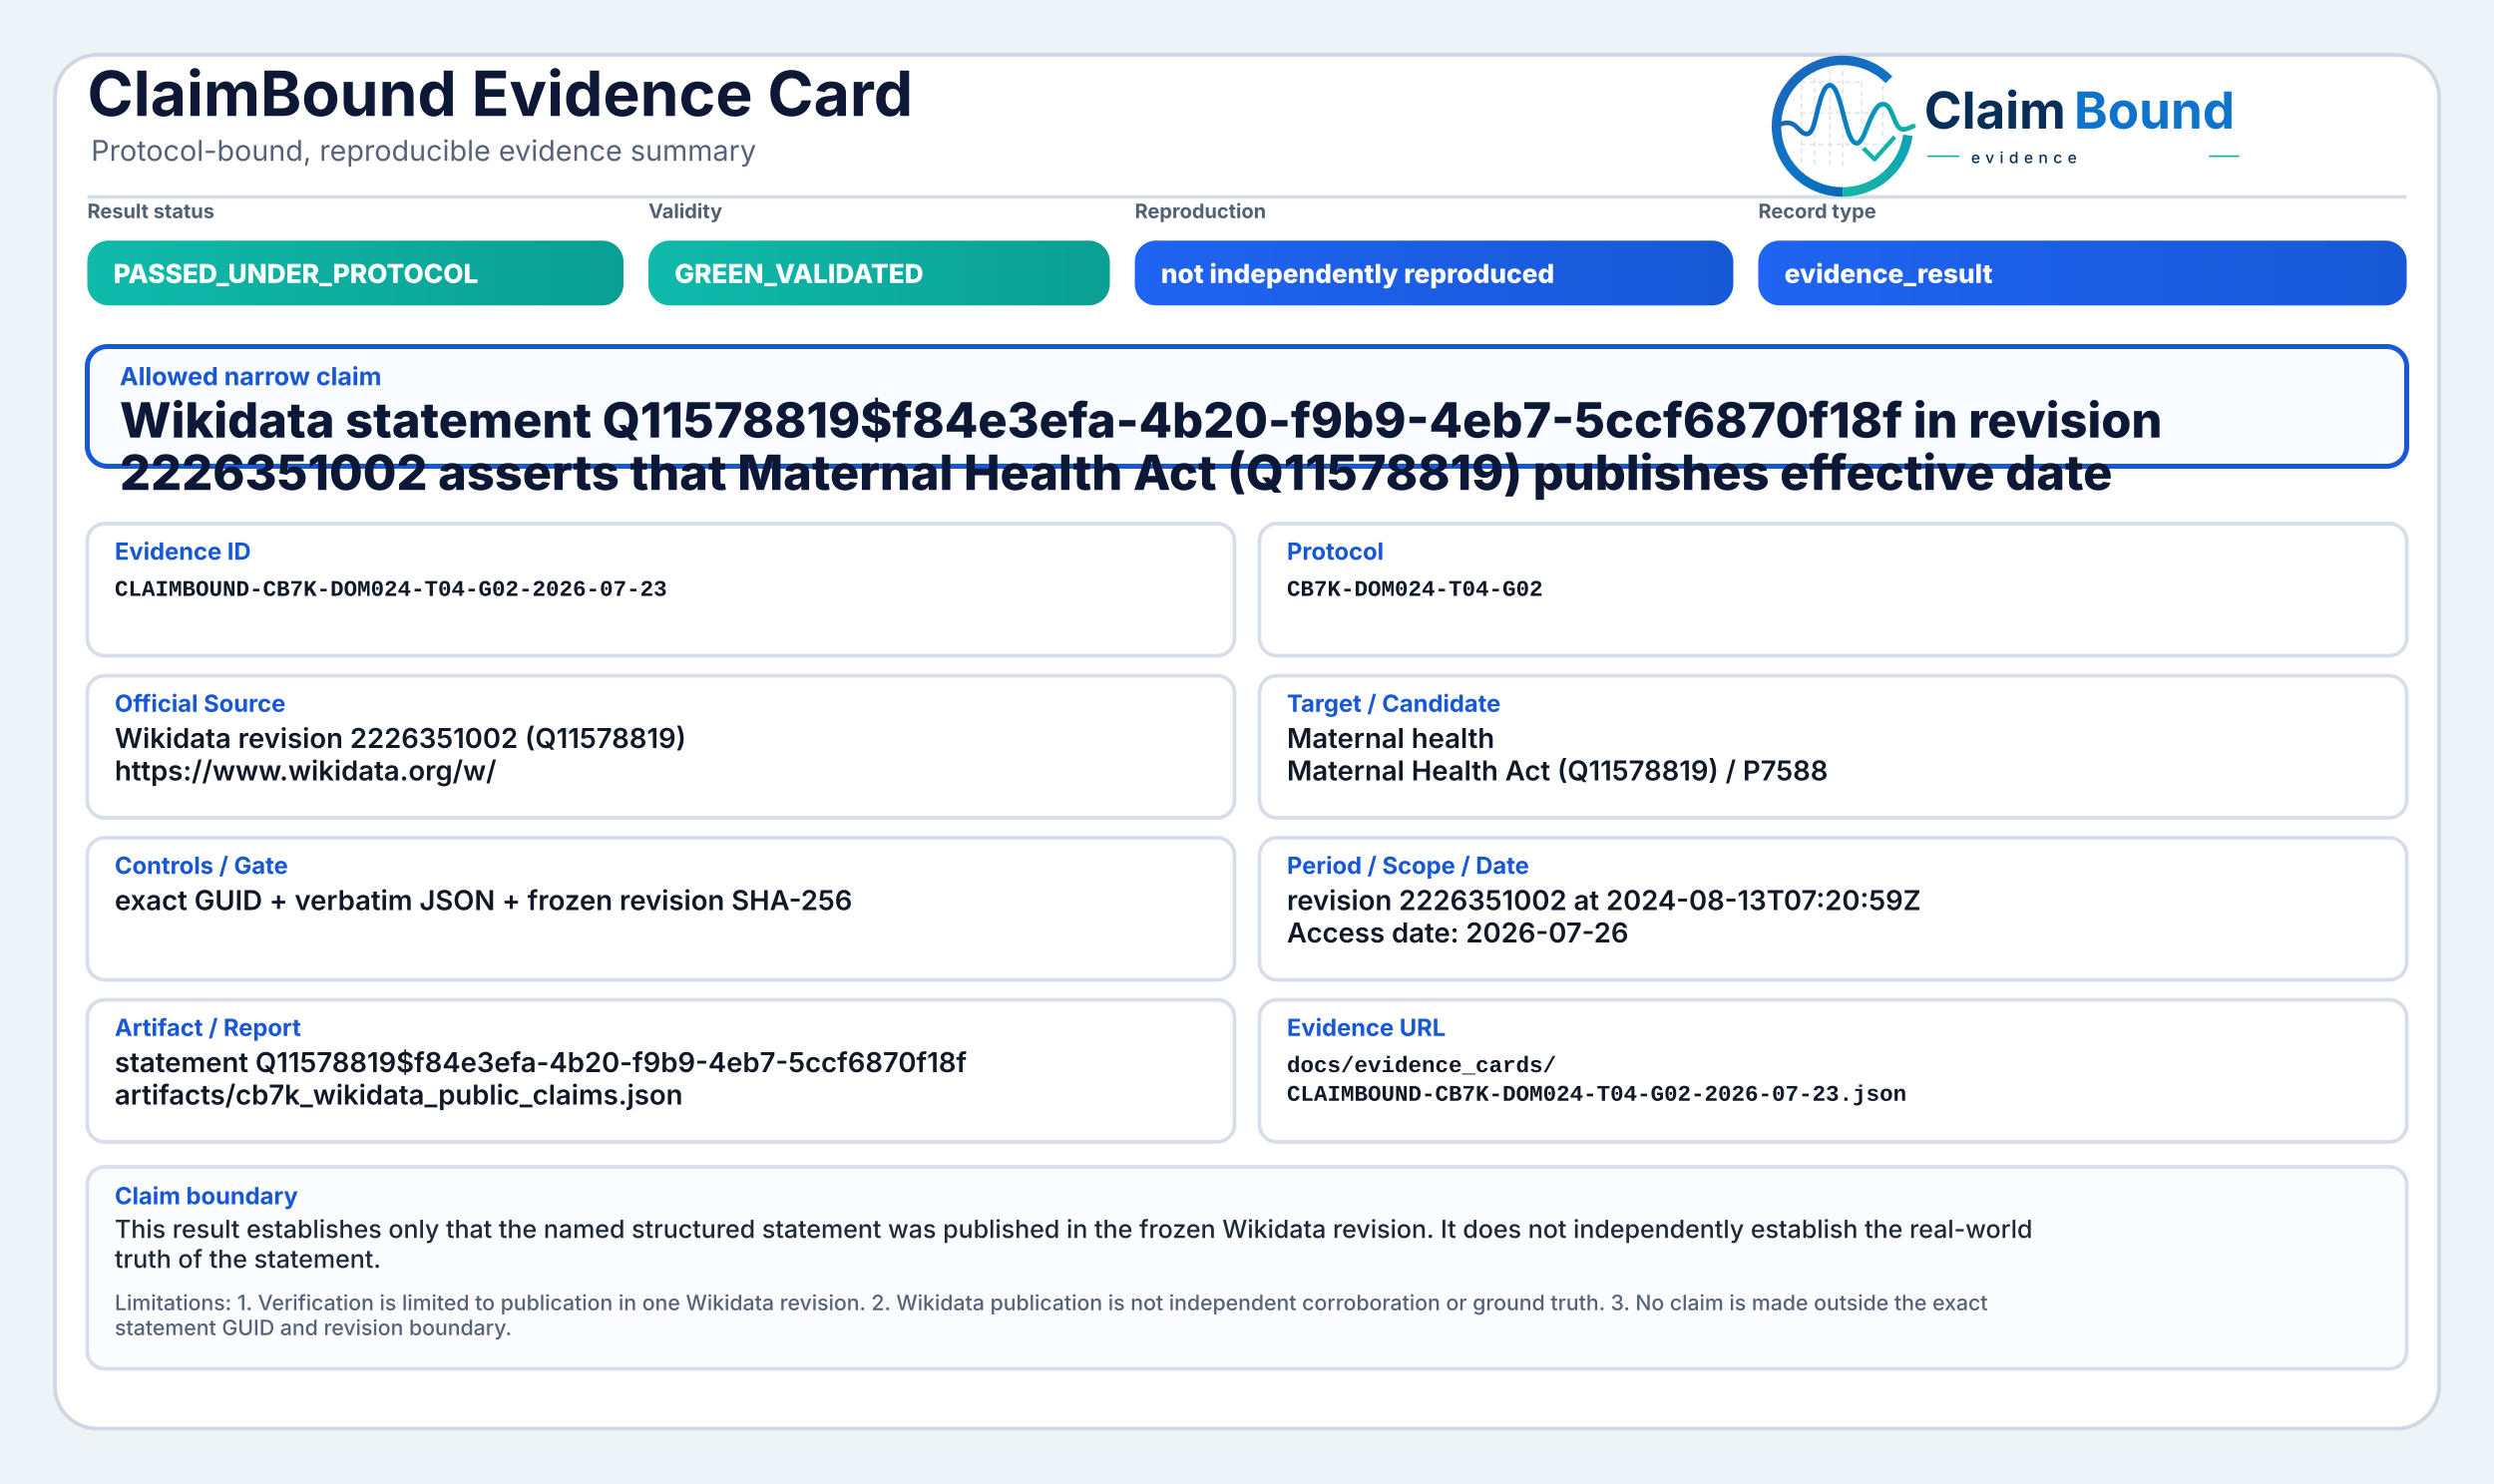
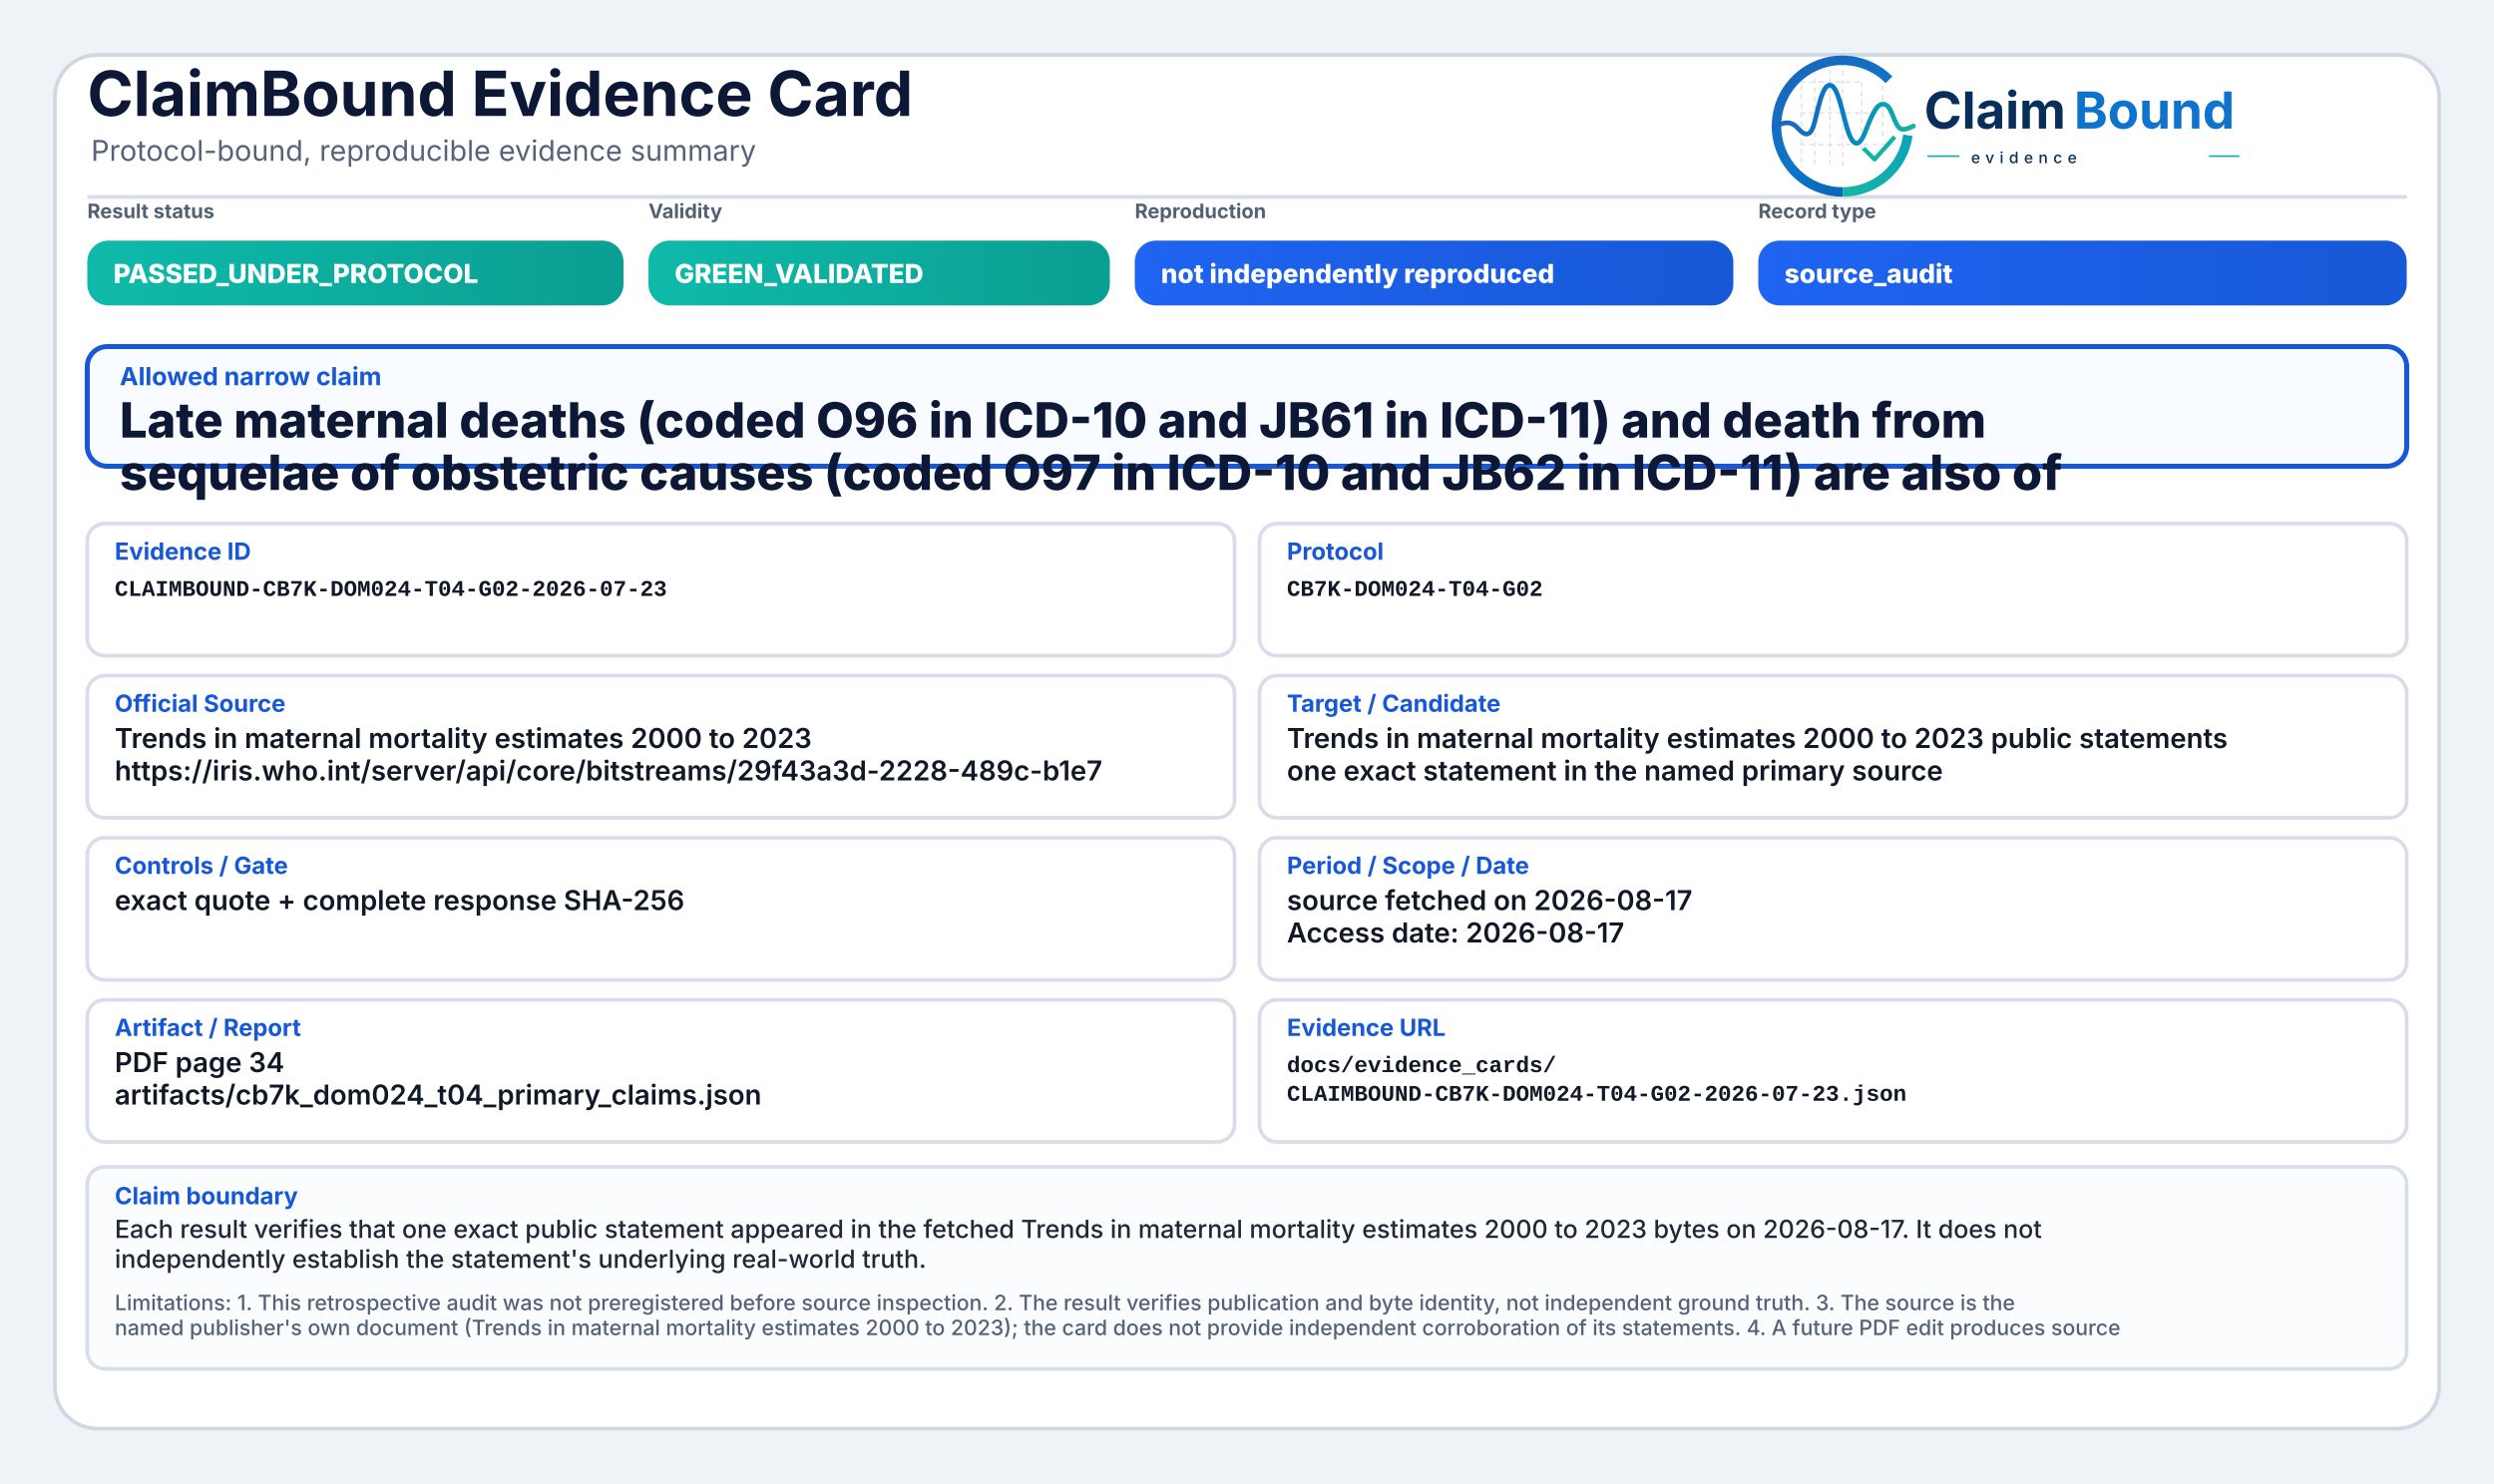
<svg xmlns="http://www.w3.org/2000/svg" width="2000" height="1190" viewBox="0 0 2000 1190" role="img" aria-label="ClaimBound Evidence Card">
  <defs>
    <linearGradient id="greenGrad" x1="0" y1="0" x2="1" y2="0">
      <stop offset="0%" stop-color="#0fbaaa" />
      <stop offset="100%" stop-color="#0a9f93" />
    </linearGradient>
    <linearGradient id="yellowGrad" x1="0" y1="0" x2="1" y2="0">
      <stop offset="0%" stop-color="#fbbf24" />
      <stop offset="100%" stop-color="#d97706" />
    </linearGradient>
    <linearGradient id="amberGrad" x1="0" y1="0" x2="1" y2="0">
      <stop offset="0%" stop-color="#f97316" />
      <stop offset="100%" stop-color="#c2410c" />
    </linearGradient>
    <linearGradient id="redGrad" x1="0" y1="0" x2="1" y2="0">
      <stop offset="0%" stop-color="#ef4444" />
      <stop offset="100%" stop-color="#b91c1c" />
    </linearGradient>
    <linearGradient id="grayGrad" x1="0" y1="0" x2="1" y2="0">
      <stop offset="0%" stop-color="#64748b" />
      <stop offset="100%" stop-color="#475569" />
    </linearGradient>
    <linearGradient id="blueGrad" x1="0" y1="0" x2="1" y2="0">
      <stop offset="0%" stop-color="#1f64f2" />
      <stop offset="100%" stop-color="#1758d6" />
    </linearGradient>
    <linearGradient id="logoRingBlue" x1="73" y1="453" x2="348" y2="793" gradientUnits="userSpaceOnUse">
      <stop offset="0" stop-color="#1E64BA" />
      <stop offset="0.55" stop-color="#0C75C8" />
      <stop offset="1" stop-color="#0A5FAB" />
    </linearGradient>
    <linearGradient id="logoRingTeal" x1="221" y1="792" x2="403" y2="594" gradientUnits="userSpaceOnUse">
      <stop offset="0" stop-color="#18B7A3" />
      <stop offset="1" stop-color="#089EBC" />
    </linearGradient>
    <linearGradient id="logoSignalGradient" x1="61" y1="628" x2="404" y2="628" gradientUnits="userSpaceOnUse">
      <stop offset="0" stop-color="#1E64BA" />
      <stop offset="0.43" stop-color="#0877C4" />
      <stop offset="0.72" stop-color="#0A97BB" />
      <stop offset="1" stop-color="#14B69E" />
    </linearGradient>
  </defs>
  <rect x="0" y="0" width="2000" height="1190" fill="#eef3f8" />
  <rect x="44" y="44" width="1912" height="1102" rx="34" fill="#ffffff" stroke="#cfd7e3" stroke-width="3" />
  <path d="M70 158 H1930" stroke="#d7dde7" stroke-width="3" />
  <text x="70" y="93" font-family="Inter, Segoe UI, Arial, sans-serif" font-size="50" font-weight="750" fill="#0d1736">ClaimBound Evidence Card</text>
  <text x="73" y="129" font-family="Inter, Segoe UI, Arial, sans-serif" font-size="23" font-weight="400" fill="#55627a">Protocol-bound, reproducible evidence summary</text>
  <g aria-label="ClaimBound evidence logo" transform="translate(1415,52) scale(0.33) translate(-40,-478)">
    <g stroke-linecap="butt" stroke-linejoin="round">
      <g stroke="#CBD3DC" stroke-width="3.2" stroke-linecap="round" stroke-dasharray="10 12" opacity="0.72">
        <path d="M130 507V714" />
        <path d="M162 490V719" />
        <path d="M199 491V719" />
        <path d="M230 471V726" />
        <path d="M276 521V690" />
        <path d="M327 508V650" />
        <path d="M128 520H277" />
        <path d="M128 595H327" />
        <path d="M128 672H355" />
      </g>
      <path d="M342.6 514.3A160 160 0 1 0 230 787" fill="none" stroke="url(#logoRingBlue)" stroke-width="23" />
      <path d="M230 787A160 160 0 0 0 388.4 649.3" fill="none" stroke="url(#logoRingTeal)" stroke-width="23" />
      <path d="M63 629.5C87 616.4 104.3 613.6 121.2 632.2C140.7 653.8 153.4 651.6 162.1 616.2C173.8 568.5 182.5 527.5 198.9 527.5C217.5 527.5 228.4 590.6 240.3 630.8C253.4 675.4 268.6 682.8 284.6 641.5C303.5 592.9 315.2 567.6 333.7 574.7C352.6 582 355.7 635.1 376.6 634.9C386.2 634.8 394 630.4 402 626.8" fill="none" stroke="url(#logoSignalGradient)" stroke-width="11.5" stroke-linecap="round" />
      <path d="M284 684.5L307.5 707.7L353 657" fill="none" stroke="#12B4A4" stroke-width="10.5" stroke-linecap="square" />
    </g>
    <text x="428" y="633" font-family="Inter, Segoe UI, Arial, sans-serif" font-size="124" font-weight="750" fill="#082F59" text-rendering="geometricPrecision">Claim</text>
    <text x="792" y="633" font-family="Inter, Segoe UI, Arial, sans-serif" font-size="124" font-weight="750" fill="#0E73CC" text-rendering="geometricPrecision">Bound</text>
    <line x1="436" y1="700" x2="514" y2="700" stroke="#11AFA9" stroke-width="4" />
    <text x="542" y="717" font-family="Inter, Segoe UI, Arial, sans-serif" font-size="38" font-weight="500" letter-spacing="13" fill="#082F59">evidence</text>
    <line x1="1120" y1="700" x2="1194" y2="700" stroke="#11AFA9" stroke-width="4" />
  </g>
  <text x="70" y="175" font-family="Inter, Segoe UI, Arial, sans-serif" font-size="16" font-weight="650" fill="#536174">Result status</text>
  <rect x="70" y="193" width="430" height="52" rx="17" fill="url(#greenGrad)" />
  <text x="91" y="227" font-family="Inter, Segoe UI, Arial, sans-serif" font-size="21" font-weight="800" fill="#ffffff">PASSED_UNDER_PROTOCOL</text>
  <text x="520" y="175" font-family="Inter, Segoe UI, Arial, sans-serif" font-size="16" font-weight="650" fill="#536174">Validity</text>
  <rect x="520" y="193" width="370" height="52" rx="17" fill="url(#greenGrad)" />
  <text x="541" y="227" font-family="Inter, Segoe UI, Arial, sans-serif" font-size="21" font-weight="800" fill="#ffffff">GREEN_VALIDATED</text>
  <text x="910" y="175" font-family="Inter, Segoe UI, Arial, sans-serif" font-size="16" font-weight="650" fill="#536174">Reproduction</text>
  <rect x="910" y="193" width="480" height="52" rx="17" fill="url(#blueGrad)" />
  <text x="931" y="227" font-family="Inter, Segoe UI, Arial, sans-serif" font-size="21" font-weight="800" fill="#ffffff">not independently reproduced</text>
  <text x="1410" y="175" font-family="Inter, Segoe UI, Arial, sans-serif" font-size="16" font-weight="650" fill="#536174">Record type</text>
  <rect x="1410" y="193" width="520" height="52" rx="17" fill="url(#blueGrad)" />
-   <text x="1431" y="227" font-family="Inter, Segoe UI, Arial, sans-serif" font-size="21" font-weight="800" fill="#ffffff">evidence_result</text>
+   <text x="1431" y="227" font-family="Inter, Segoe UI, Arial, sans-serif" font-size="21" font-weight="800" fill="#ffffff">source_audit</text>
  <rect x="70" y="278" width="1860" height="96" rx="16" fill="#f8fbff" stroke="#1758d6" stroke-width="4" />
  <text x="96" y="309" font-family="Inter, Segoe UI, Arial, sans-serif" font-size="20" font-weight="750" fill="#1758d6">Allowed narrow claim</text>
-   <text x="96" y="351" font-family="Inter, Segoe UI, Arial, sans-serif" font-size="39" font-weight="800" fill="#0d1736">Wikidata statement Q11578819$f84e3efa-4b20-f9b9-4eb7-5ccf6870f18f in revision</text>
-   <text x="96" y="393" font-family="Inter, Segoe UI, Arial, sans-serif" font-size="39" font-weight="800" fill="#0d1736">2226351002 asserts that Maternal Health Act (Q11578819) publishes effective date</text>
+   <text x="96" y="351" font-family="Inter, Segoe UI, Arial, sans-serif" font-size="39" font-weight="800" fill="#0d1736">Late maternal deaths (coded O96 in ICD-10 and JB61 in ICD-11) and death from</text>
+   <text x="96" y="393" font-family="Inter, Segoe UI, Arial, sans-serif" font-size="39" font-weight="800" fill="#0d1736">sequelae of obstetric causes (coded O97 in ICD-10 and JB62 in ICD-11) are also of</text>
  <rect x="70" y="420" width="920" height="106" rx="14" fill="#ffffff" stroke="#d8dee9" stroke-width="3" />
  <text x="92" y="449" font-family="Inter, Segoe UI, Arial, sans-serif" font-size="19" font-weight="750" fill="#1758d6">Evidence ID</text>
  <text x="92" y="478" font-family="SFMono-Regular, Consolas, Liberation Mono, monospace" font-size="18" font-weight="600" fill="#111827">CLAIMBOUND-CB7K-DOM024-T04-G02-2026-07-23</text>
  <rect x="1010" y="420" width="920" height="106" rx="14" fill="#ffffff" stroke="#d8dee9" stroke-width="3" />
  <text x="1032" y="449" font-family="Inter, Segoe UI, Arial, sans-serif" font-size="19" font-weight="750" fill="#1758d6">Protocol</text>
  <text x="1032" y="478" font-family="SFMono-Regular, Consolas, Liberation Mono, monospace" font-size="18" font-weight="600" fill="#111827">CB7K-DOM024-T04-G02</text>
  <rect x="70" y="542" width="920" height="114" rx="14" fill="#ffffff" stroke="#d8dee9" stroke-width="3" />
  <text x="92" y="571" font-family="Inter, Segoe UI, Arial, sans-serif" font-size="19" font-weight="750" fill="#1758d6">Official Source</text>
-   <text x="92" y="600" font-family="Inter, Segoe UI, Arial, sans-serif" font-size="22" font-weight="600" fill="#111827">Wikidata revision 2226351002 (Q11578819)</text>
-   <text x="92" y="626" font-family="Inter, Segoe UI, Arial, sans-serif" font-size="22" font-weight="600" fill="#111827">https://www.wikidata.org/w/</text>
+   <text x="92" y="600" font-family="Inter, Segoe UI, Arial, sans-serif" font-size="22" font-weight="600" fill="#111827">Trends in maternal mortality estimates 2000 to 2023</text>
+   <text x="92" y="626" font-family="Inter, Segoe UI, Arial, sans-serif" font-size="22" font-weight="600" fill="#111827">https://iris.who.int/server/api/core/bitstreams/29f43a3d-2228-489c-b1e7</text>
  <rect x="1010" y="542" width="920" height="114" rx="14" fill="#ffffff" stroke="#d8dee9" stroke-width="3" />
  <text x="1032" y="571" font-family="Inter, Segoe UI, Arial, sans-serif" font-size="19" font-weight="750" fill="#1758d6">Target / Candidate</text>
-   <text x="1032" y="600" font-family="Inter, Segoe UI, Arial, sans-serif" font-size="22" font-weight="600" fill="#111827">Maternal health</text>
-   <text x="1032" y="626" font-family="Inter, Segoe UI, Arial, sans-serif" font-size="22" font-weight="600" fill="#111827">Maternal Health Act (Q11578819) / P7588</text>
+   <text x="1032" y="600" font-family="Inter, Segoe UI, Arial, sans-serif" font-size="22" font-weight="600" fill="#111827">Trends in maternal mortality estimates 2000 to 2023 public statements</text>
+   <text x="1032" y="626" font-family="Inter, Segoe UI, Arial, sans-serif" font-size="22" font-weight="600" fill="#111827">one exact statement in the named primary source</text>
  <rect x="70" y="672" width="920" height="114" rx="14" fill="#ffffff" stroke="#d8dee9" stroke-width="3" />
  <text x="92" y="701" font-family="Inter, Segoe UI, Arial, sans-serif" font-size="19" font-weight="750" fill="#1758d6">Controls / Gate</text>
-   <text x="92" y="730" font-family="Inter, Segoe UI, Arial, sans-serif" font-size="22" font-weight="600" fill="#111827">exact GUID + verbatim JSON + frozen revision SHA-256</text>
+   <text x="92" y="730" font-family="Inter, Segoe UI, Arial, sans-serif" font-size="22" font-weight="600" fill="#111827">exact quote + complete response SHA-256</text>
  <rect x="1010" y="672" width="920" height="114" rx="14" fill="#ffffff" stroke="#d8dee9" stroke-width="3" />
  <text x="1032" y="701" font-family="Inter, Segoe UI, Arial, sans-serif" font-size="19" font-weight="750" fill="#1758d6">Period / Scope / Date</text>
-   <text x="1032" y="730" font-family="Inter, Segoe UI, Arial, sans-serif" font-size="22" font-weight="600" fill="#111827">revision 2226351002 at 2024-08-13T07:20:59Z</text>
-   <text x="1032" y="756" font-family="Inter, Segoe UI, Arial, sans-serif" font-size="22" font-weight="600" fill="#111827">Access date: 2026-07-26</text>
+   <text x="1032" y="730" font-family="Inter, Segoe UI, Arial, sans-serif" font-size="22" font-weight="600" fill="#111827">source fetched on 2026-08-17</text>
+   <text x="1032" y="756" font-family="Inter, Segoe UI, Arial, sans-serif" font-size="22" font-weight="600" fill="#111827">Access date: 2026-08-17</text>
  <rect x="70" y="802" width="920" height="114" rx="14" fill="#ffffff" stroke="#d8dee9" stroke-width="3" />
  <text x="92" y="831" font-family="Inter, Segoe UI, Arial, sans-serif" font-size="19" font-weight="750" fill="#1758d6">Artifact / Report</text>
-   <text x="92" y="860" font-family="Inter, Segoe UI, Arial, sans-serif" font-size="22" font-weight="600" fill="#111827">statement Q11578819$f84e3efa-4b20-f9b9-4eb7-5ccf6870f18f</text>
-   <text x="92" y="886" font-family="Inter, Segoe UI, Arial, sans-serif" font-size="22" font-weight="600" fill="#111827">artifacts/cb7k_wikidata_public_claims.json</text>
+   <text x="92" y="860" font-family="Inter, Segoe UI, Arial, sans-serif" font-size="22" font-weight="600" fill="#111827">PDF page 34</text>
+   <text x="92" y="886" font-family="Inter, Segoe UI, Arial, sans-serif" font-size="22" font-weight="600" fill="#111827">artifacts/cb7k_dom024_t04_primary_claims.json</text>
  <rect x="1010" y="802" width="920" height="114" rx="14" fill="#ffffff" stroke="#d8dee9" stroke-width="3" />
  <text x="1032" y="831" font-family="Inter, Segoe UI, Arial, sans-serif" font-size="19" font-weight="750" fill="#1758d6">Evidence URL</text>
  <text x="1032" y="860" font-family="SFMono-Regular, Consolas, Liberation Mono, monospace" font-size="18" font-weight="600" fill="#111827">docs/evidence_cards/</text>
  <text x="1032" y="883" font-family="SFMono-Regular, Consolas, Liberation Mono, monospace" font-size="18" font-weight="600" fill="#111827">CLAIMBOUND-CB7K-DOM024-T04-G02-2026-07-23.json</text>
  <rect x="70" y="936" width="1860" height="162" rx="14" fill="#fbfcfe" stroke="#d8dee9" stroke-width="3" />
  <text x="92" y="966" font-family="Inter, Segoe UI, Arial, sans-serif" font-size="19" font-weight="750" fill="#1758d6">Claim boundary</text>
-   <text x="92" y="993" font-family="Inter, Segoe UI, Arial, sans-serif" font-size="20" font-weight="500" fill="#1f2937">This result establishes only that the named structured statement was published in the frozen Wikidata revision. It does not independently establish the real-world</text>
-   <text x="92" y="1017" font-family="Inter, Segoe UI, Arial, sans-serif" font-size="20" font-weight="500" fill="#1f2937">truth of the statement.</text>
-   <text x="92" y="1051" font-family="Inter, Segoe UI, Arial, sans-serif" font-size="17" font-weight="500" fill="#55627a">Limitations: 1. Verification is limited to publication in one Wikidata revision. 2. Wikidata publication is not independent corroboration or ground truth. 3. No claim is made outside the exact</text>
-   <text x="92" y="1071" font-family="Inter, Segoe UI, Arial, sans-serif" font-size="17" font-weight="500" fill="#55627a">statement GUID and revision boundary.</text>
+   <text x="92" y="993" font-family="Inter, Segoe UI, Arial, sans-serif" font-size="20" font-weight="500" fill="#1f2937">Each result verifies that one exact public statement appeared in the fetched Trends in maternal mortality estimates 2000 to 2023 bytes on 2026-08-17. It does not</text>
+   <text x="92" y="1017" font-family="Inter, Segoe UI, Arial, sans-serif" font-size="20" font-weight="500" fill="#1f2937">independently establish the statement's underlying real-world truth.</text>
+   <text x="92" y="1051" font-family="Inter, Segoe UI, Arial, sans-serif" font-size="17" font-weight="500" fill="#55627a">Limitations: 1. This retrospective audit was not preregistered before source inspection. 2. The result verifies publication and byte identity, not independent ground truth. 3. The source is the</text>
+   <text x="92" y="1071" font-family="Inter, Segoe UI, Arial, sans-serif" font-size="17" font-weight="500" fill="#55627a">named publisher's own document (Trends in maternal mortality estimates 2000 to 2023); the card does not provide independent corroboration of its statements. 4. A future PDF edit produces source</text>
</svg>
